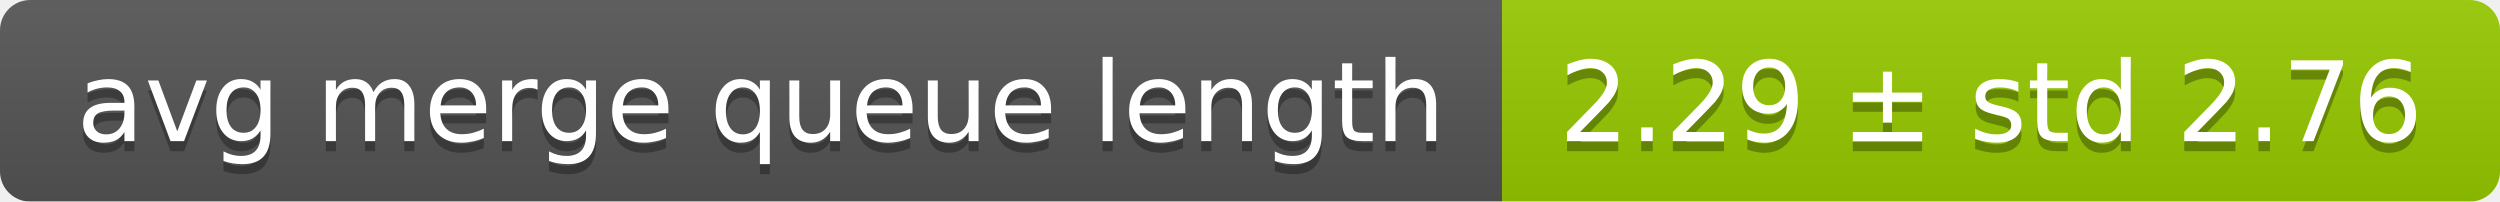
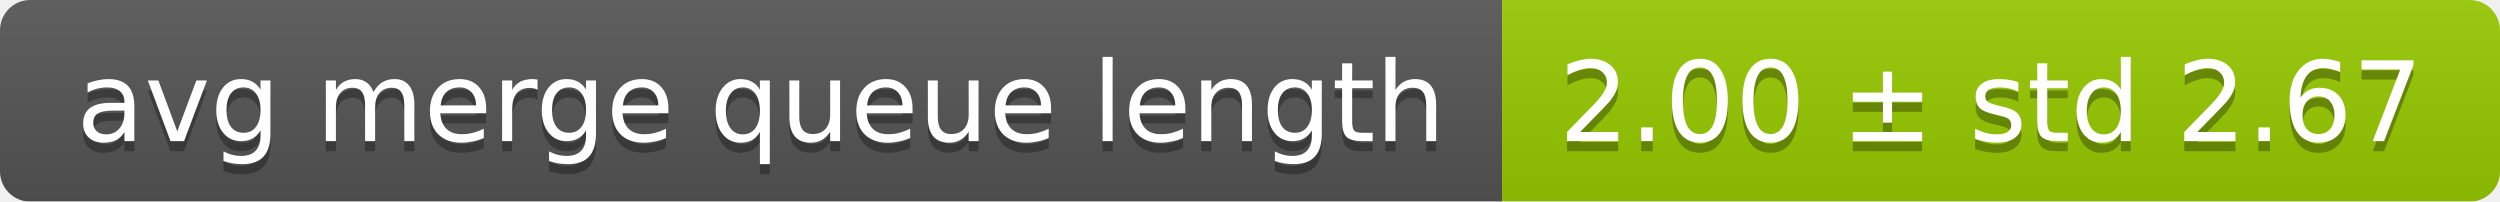
<svg xmlns="http://www.w3.org/2000/svg" width="248" height="20">
  <linearGradient id="smooth" x2="0" y2="100%">
    <stop offset="0" stop-color="#bbb" stop-opacity=".1" />
    <stop offset="1" stop-opacity=".1" />
  </linearGradient>
  <mask id="round">
    <rect width="248" height="20" rx="3" fill="#fff" />
  </mask>
  <g mask="url(#round)">
    <rect width="149" height="20" fill="#555" />
    <rect x="149" width="99" height="20" fill="#97ca00" />
    <rect width="248" height="20" fill="url(#smooth)" />
  </g>
  <g fill="#fff" text-anchor="middle" font-family="DejaVu Sans,Verdana,Geneva,sans-serif" font-size="11">
    <text x="75.5" y="15" fill="#010101" fill-opacity=".3">avg merge queue length</text>
    <text x="75.5" y="14">avg merge queue length</text>
-     <text x="197.5" y="15" fill="#010101" fill-opacity=".3">2.29 ± std 2.76</text>
-     <text x="197.5" y="14">2.29 ± std 2.76</text>
+     <text x="197.5" y="15" fill="#010101" fill-opacity=".3">2.00 ± std 2.67</text>
+     <text x="197.5" y="14">2.00 ± std 2.67</text>
  </g>
</svg>
